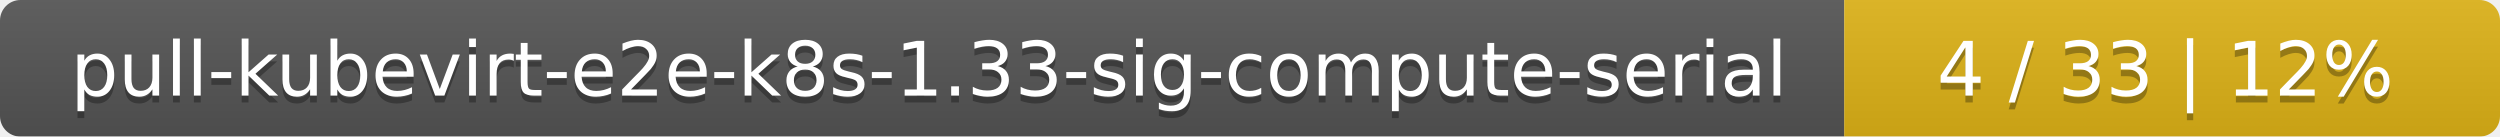
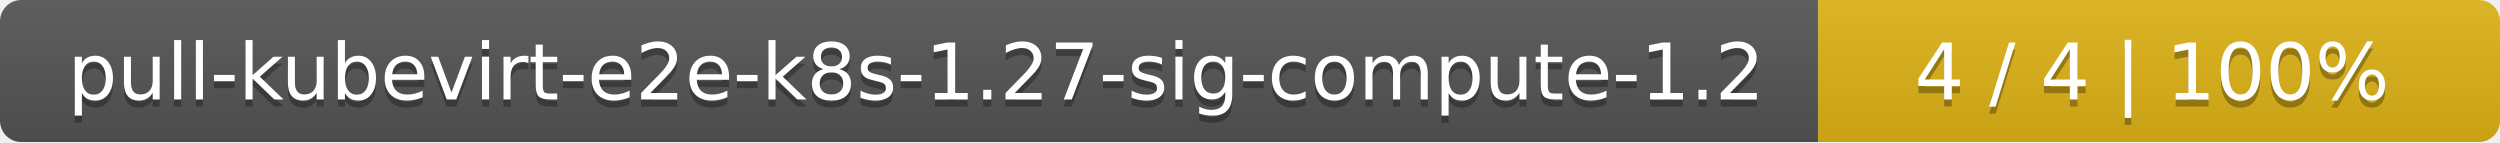
- <svg xmlns="http://www.w3.org/2000/svg" width="366" height="20">
+ <svg xmlns="http://www.w3.org/2000/svg" width="352" height="20">
  <linearGradient id="smooth" x2="0" y2="100%">
    <stop offset="0" stop-color="#bbb" stop-opacity=".1" />
    <stop offset="1" stop-opacity=".1" />
  </linearGradient>
  <mask id="round">
-     <rect width="366" height="20" rx="3" fill="#fff" />
+     <rect width="352" height="20" rx="3" fill="#fff" />
  </mask>
  <g mask="url(#round)">
-     <rect width="270" height="20" fill="#555" />
-     <rect x="270" width="96" height="20" fill="#dfb317" />
-     <rect width="366" height="20" fill="url(#smooth)" />
+     <rect width="256" height="20" fill="#555" />
+     <rect x="256" width="96" height="20" fill="#dfb317" />
+     <rect width="352" height="20" fill="url(#smooth)" />
  </g>
  <g fill="#fff" text-anchor="middle" font-family="DejaVu Sans,Verdana,Geneva,sans-serif" font-size="11">
-     <text x="136" y="15" fill="#010101" fill-opacity=".3">pull-kubevirt-e2e-k8s-1.33-sig-compute-serial</text>
-     <text x="136" y="14">pull-kubevirt-e2e-k8s-1.33-sig-compute-serial</text>
-     <text x="317" y="15" fill="#010101" fill-opacity=".3">4 / 33    |    12%</text>
-     <text x="317" y="14">4 / 33    |    12%</text>
+     <text x="129" y="15" fill="#010101" fill-opacity=".3">pull-kubevirt-e2e-k8s-1.27-sig-compute-1.2</text>
+     <text x="129" y="14">pull-kubevirt-e2e-k8s-1.27-sig-compute-1.2</text>
+     <text x="303" y="15" fill="#010101" fill-opacity=".3">4 / 4    |    100%</text>
+     <text x="303" y="14">4 / 4    |    100%</text>
  </g>
</svg>
